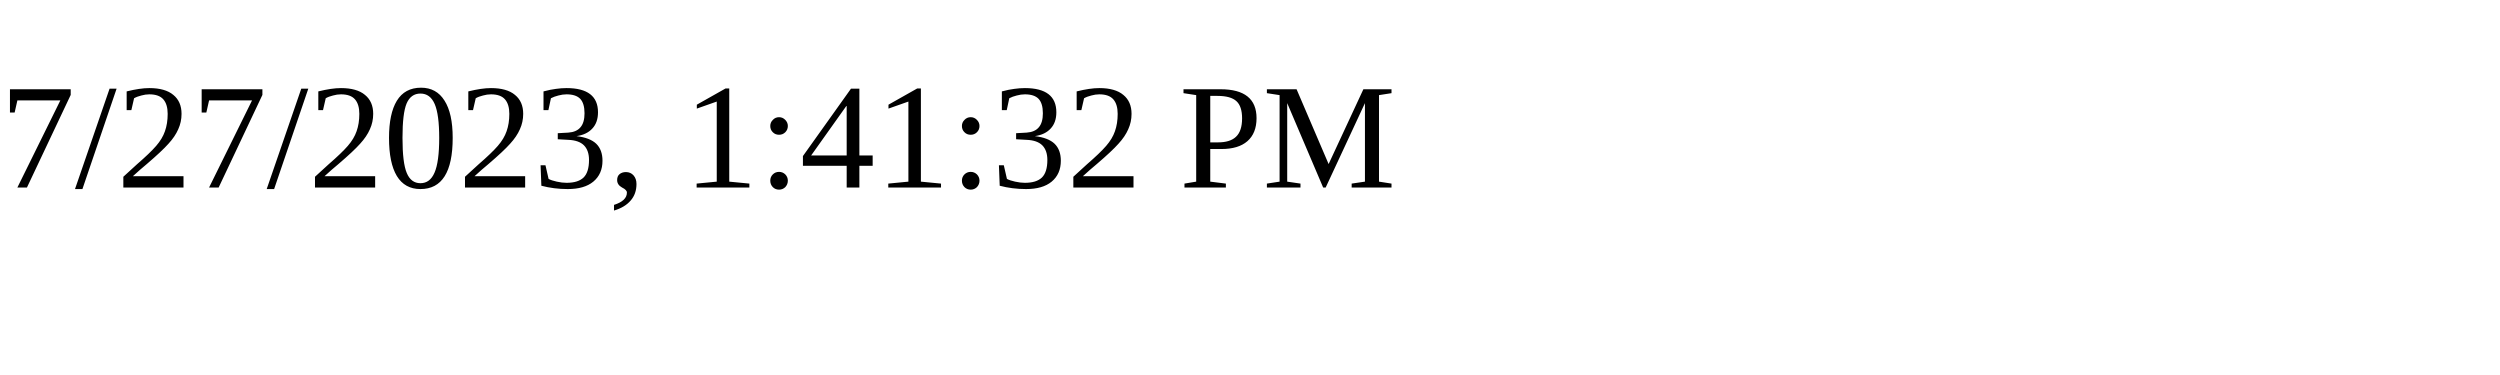
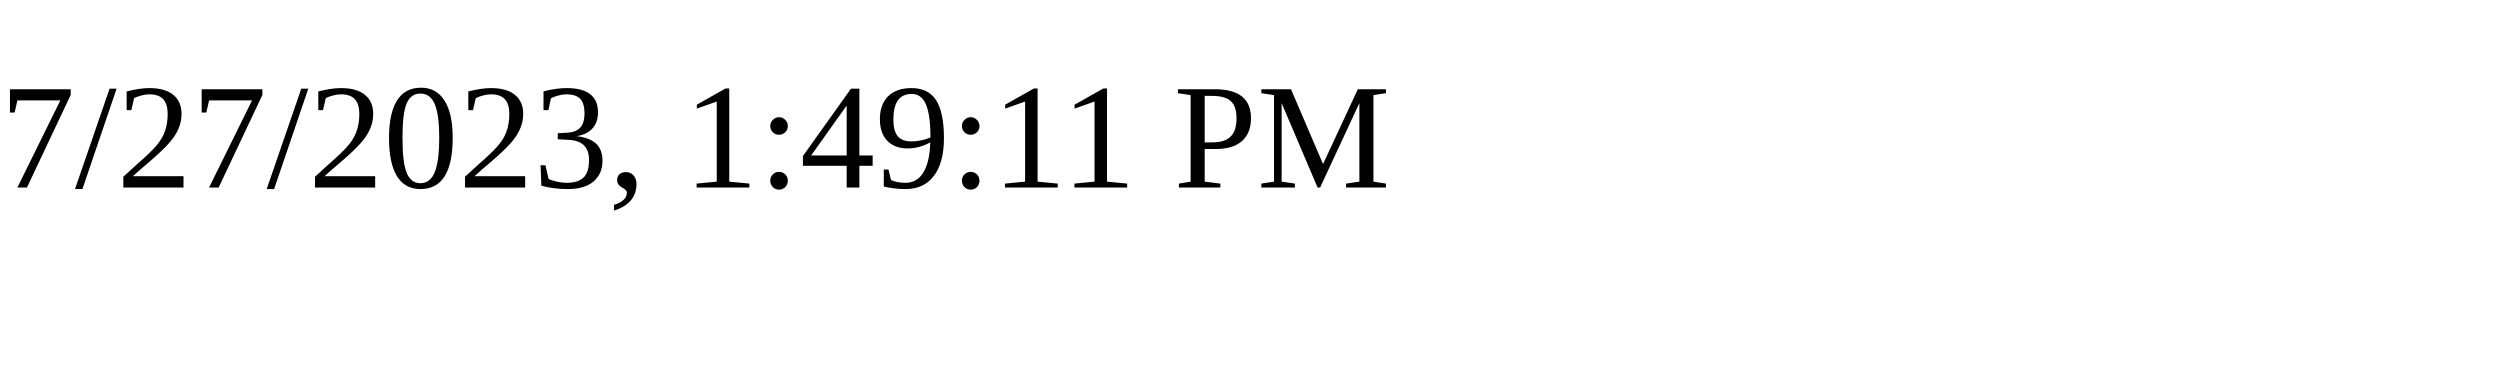
<svg xmlns="http://www.w3.org/2000/svg" height="30" width="200">
-   <text x="0" y="15">7/27/2023, 1:41:32 PM</text>
+   <text x="0" y="15">7/27/2023, 1:49:11 PM</text>
</svg>
